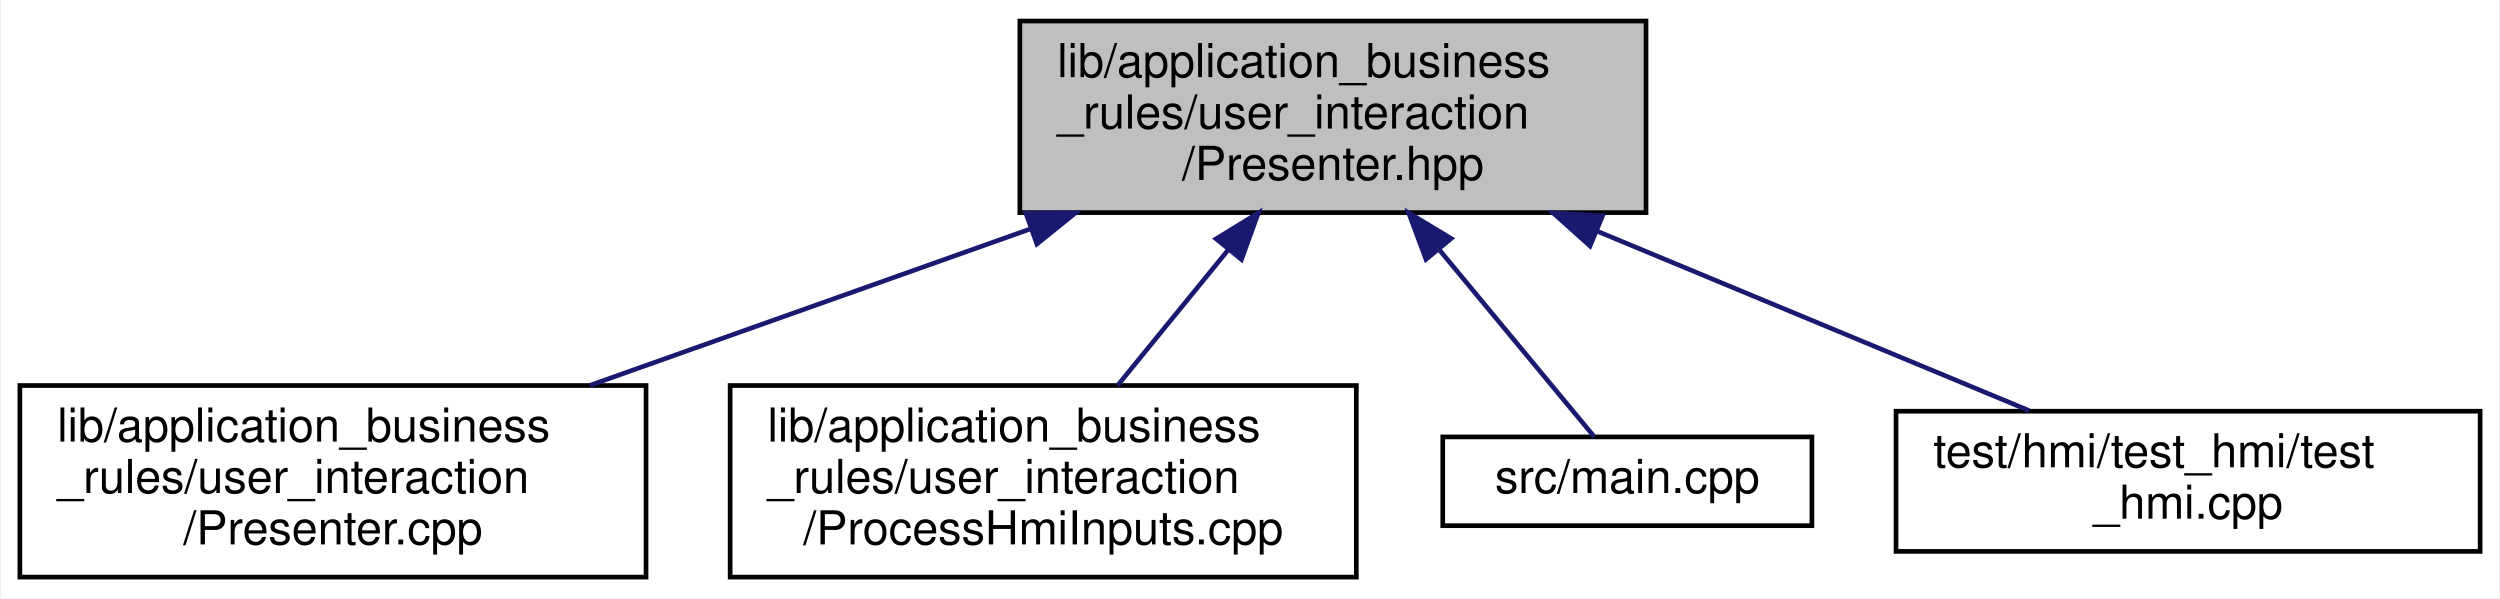
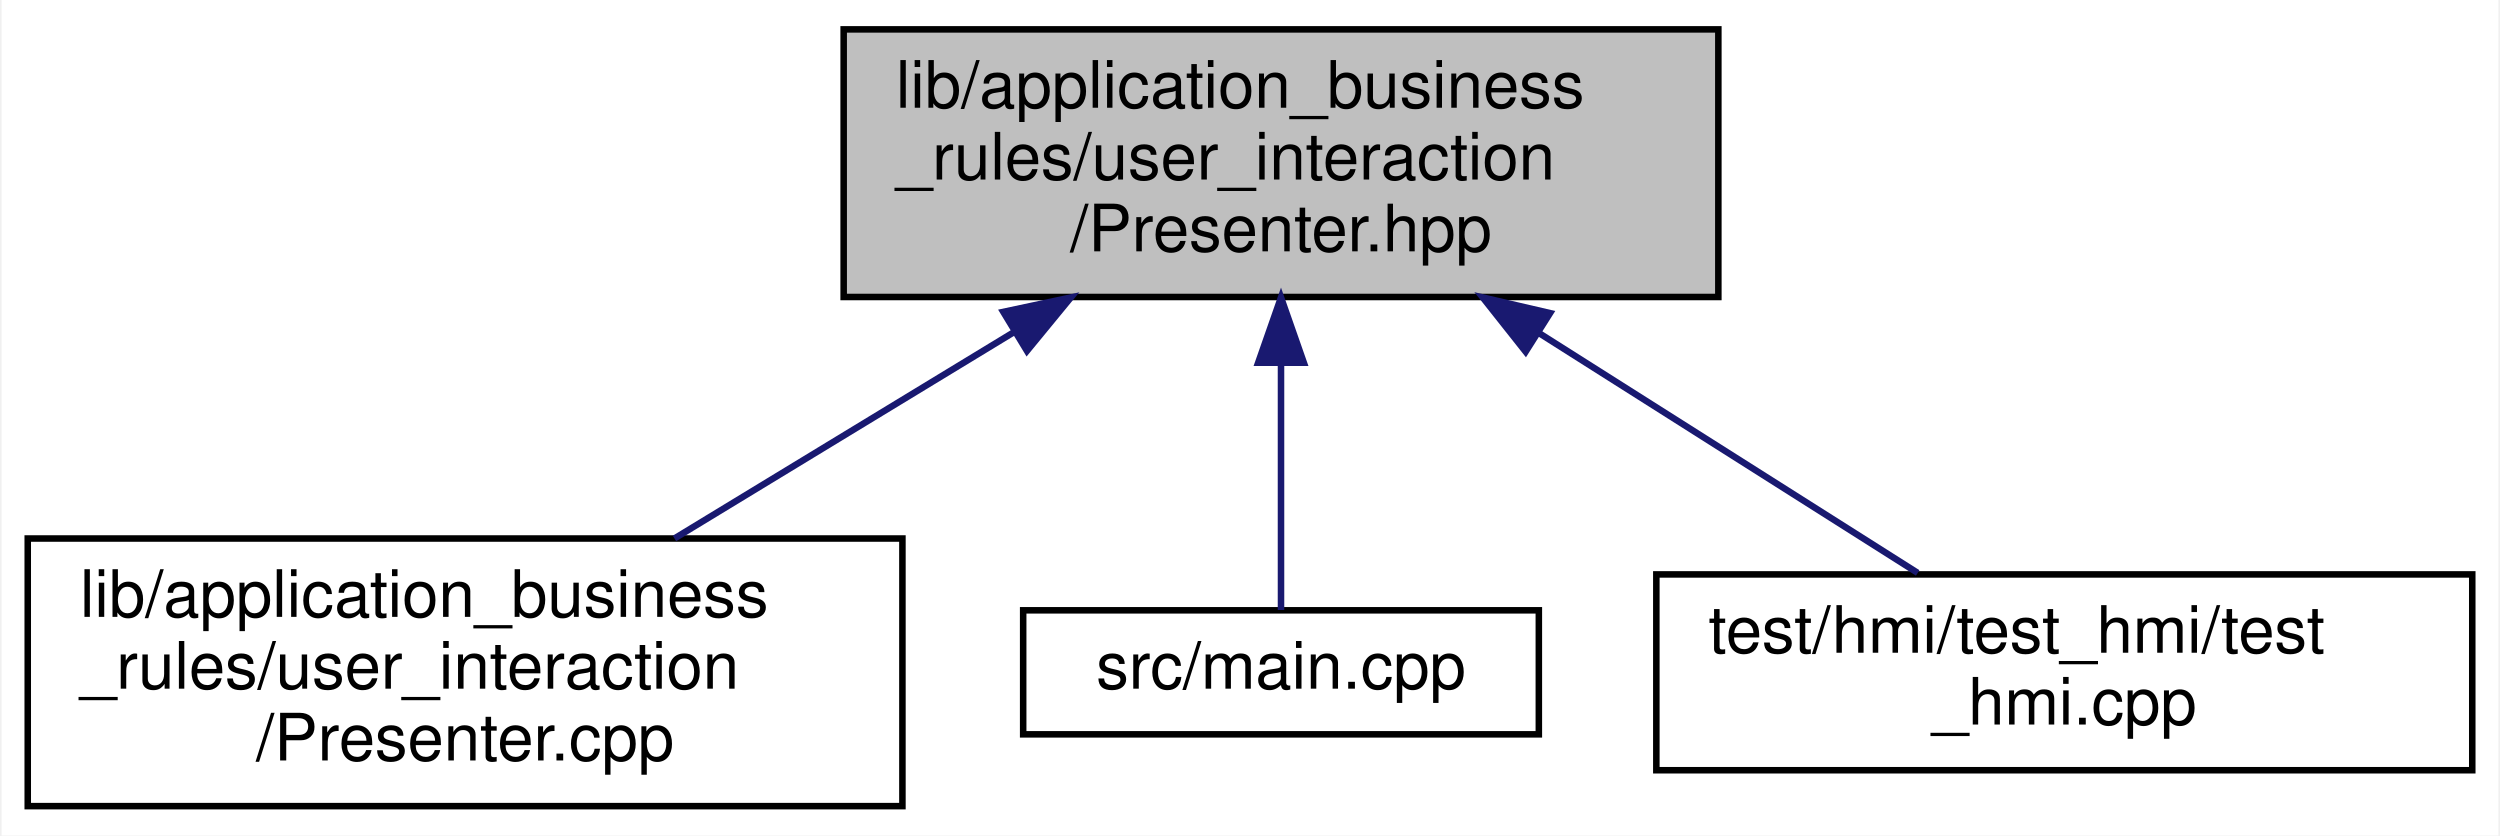
- <svg xmlns="http://www.w3.org/2000/svg" xmlns:xlink="http://www.w3.org/1999/xlink" width="535pt" height="128pt" viewBox="0.00 0.00 534.50 128.00">
+ <svg xmlns="http://www.w3.org/2000/svg" xmlns:xlink="http://www.w3.org/1999/xlink" width="383pt" height="128pt" viewBox="0.00 0.00 382.50 128.00">
  <g id="graph0" class="graph" transform="scale(1 1) rotate(0) translate(4 124)">
-     <polygon fill="white" stroke="transparent" points="-4,4 -4,-124 530.5,-124 530.5,4 -4,4" />
+     <polygon fill="white" stroke="transparent" points="-4,4 -4,-124 378.5,-124 378.5,4 -4,4" />
    <g id="node1" class="node">
      <g id="a_node1">
        <a xlink:title=" ">
-           <polygon fill="#bfbfbf" stroke="black" points="214,-78.5 214,-119.5 348,-119.5 348,-78.5 214,-78.5" />
-           <text text-anchor="start" x="222" y="-107.5" font-family="Helvetica,sans-Serif" font-size="10.00">lib/application_business</text>
-           <text text-anchor="start" x="222" y="-96.5" font-family="Helvetica,sans-Serif" font-size="10.00">_rules/user_interaction</text>
-           <text text-anchor="middle" x="281" y="-85.5" font-family="Helvetica,sans-Serif" font-size="10.00">/Presenter.hpp</text>
+           <polygon fill="#bfbfbf" stroke="black" points="125,-78.5 125,-119.5 259,-119.5 259,-78.5 125,-78.5" />
+           <text text-anchor="start" x="133" y="-107.5" font-family="Helvetica,sans-Serif" font-size="10.00">lib/application_business</text>
+           <text text-anchor="start" x="133" y="-96.5" font-family="Helvetica,sans-Serif" font-size="10.00">_rules/user_interaction</text>
+           <text text-anchor="middle" x="192" y="-85.5" font-family="Helvetica,sans-Serif" font-size="10.00">/Presenter.hpp</text>
        </a>
      </g>
    </g>
    <g id="node2" class="node">
      <g id="a_node2">
        <a xlink:href="Presenter_8cpp.xhtml" target="_top" xlink:title=" ">
          <polygon fill="white" stroke="black" points="0,-0.5 0,-41.5 134,-41.5 134,-0.5 0,-0.5" />
          <text text-anchor="start" x="8" y="-29.5" font-family="Helvetica,sans-Serif" font-size="10.00">lib/application_business</text>
          <text text-anchor="start" x="8" y="-18.5" font-family="Helvetica,sans-Serif" font-size="10.00">_rules/user_interaction</text>
          <text text-anchor="middle" x="67" y="-7.5" font-family="Helvetica,sans-Serif" font-size="10.00">/Presenter.cpp</text>
        </a>
      </g>
    </g>
    <g id="edge1" class="edge">
-       <path fill="none" stroke="midnightblue" d="M216.31,-75.03C186.19,-64.33 150.73,-51.73 121.92,-41.51" />
-       <polygon fill="midnightblue" stroke="midnightblue" points="215.29,-78.38 225.89,-78.43 217.64,-71.78 215.29,-78.38" />
+       <path fill="none" stroke="midnightblue" d="M151.22,-73.2C134.3,-62.92 114.96,-51.16 99.08,-41.51" />
+       <polygon fill="midnightblue" stroke="midnightblue" points="149.45,-76.22 159.81,-78.43 153.08,-70.24 149.45,-76.22" />
    </g>
    <g id="node3" class="node">
      <g id="a_node3">
-         <a xlink:href="ProcessHmiInputs_8cpp.xhtml" target="_top" xlink:title=" ">
-           <polygon fill="white" stroke="black" points="152,-0.5 152,-41.5 286,-41.5 286,-0.5 152,-0.5" />
-           <text text-anchor="start" x="160" y="-29.5" font-family="Helvetica,sans-Serif" font-size="10.00">lib/application_business</text>
-           <text text-anchor="start" x="160" y="-18.5" font-family="Helvetica,sans-Serif" font-size="10.00">_rules/user_interaction</text>
-           <text text-anchor="middle" x="219" y="-7.5" font-family="Helvetica,sans-Serif" font-size="10.00">/ProcessHmiInputs.cpp</text>
+         <a xlink:href="main_8cpp.xhtml" target="_top" xlink:title=" ">
+           <polygon fill="white" stroke="black" points="152.5,-11.5 152.5,-30.5 231.5,-30.5 231.5,-11.5 152.5,-11.5" />
+           <text text-anchor="middle" x="192" y="-18.5" font-family="Helvetica,sans-Serif" font-size="10.00">src/main.cpp</text>
        </a>
      </g>
    </g>
    <g id="edge2" class="edge">
-       <path fill="none" stroke="midnightblue" d="M258.67,-70.63C250.81,-60.99 242.14,-50.36 234.91,-41.51" />
-       <polygon fill="midnightblue" stroke="midnightblue" points="256,-72.89 265.03,-78.43 261.42,-68.47 256,-72.89" />
+       <path fill="none" stroke="midnightblue" d="M192,-68.05C192,-54.56 192,-39.65 192,-30.55" />
+       <polygon fill="midnightblue" stroke="midnightblue" points="188.5,-68.43 192,-78.43 195.5,-68.43 188.5,-68.43" />
    </g>
    <g id="node4" class="node">
      <g id="a_node4">
-         <a xlink:href="main_8cpp.xhtml" target="_top" xlink:title=" ">
-           <polygon fill="white" stroke="black" points="304.5,-11.5 304.5,-30.5 383.5,-30.5 383.5,-11.5 304.5,-11.5" />
-           <text text-anchor="middle" x="344" y="-18.5" font-family="Helvetica,sans-Serif" font-size="10.00">src/main.cpp</text>
+         <a xlink:href="test__hmi_8cpp.xhtml" target="_top" xlink:title=" ">
+           <polygon fill="white" stroke="black" points="249.5,-6 249.5,-36 374.5,-36 374.5,-6 249.5,-6" />
+           <text text-anchor="start" x="257.5" y="-24" font-family="Helvetica,sans-Serif" font-size="10.00">test/hmi/test_hmi/test</text>
+           <text text-anchor="middle" x="312" y="-13" font-family="Helvetica,sans-Serif" font-size="10.00">_hmi.cpp</text>
        </a>
      </g>
    </g>
    <g id="edge3" class="edge">
-       <path fill="none" stroke="midnightblue" d="M303.85,-70.44C315.52,-56.35 328.92,-40.19 336.91,-30.55" />
-       <polygon fill="midnightblue" stroke="midnightblue" points="300.91,-68.5 297.22,-78.43 306.3,-72.96 300.91,-68.5" />
-     </g>
-     <g id="node5" class="node">
-       <g id="a_node5">
-         <a xlink:href="test__hmi_8cpp.xhtml" target="_top" xlink:title=" ">
-           <polygon fill="white" stroke="black" points="401.5,-6 401.5,-36 526.5,-36 526.5,-6 401.5,-6" />
-           <text text-anchor="start" x="409.5" y="-24" font-family="Helvetica,sans-Serif" font-size="10.00">test/hmi/test_hmi/test</text>
-           <text text-anchor="middle" x="464" y="-13" font-family="Helvetica,sans-Serif" font-size="10.00">_hmi.cpp</text>
-         </a>
-       </g>
-     </g>
-     <g id="edge4" class="edge">
-       <path fill="none" stroke="midnightblue" d="M337.72,-74.45C367.96,-61.89 404.16,-46.85 430.03,-36.11" />
-       <polygon fill="midnightblue" stroke="midnightblue" points="336.02,-71.36 328.13,-78.43 338.7,-77.82 336.02,-71.36" />
+       <path fill="none" stroke="midnightblue" d="M231.5,-72.99C250.77,-60.78 273.24,-46.55 289.54,-36.23" />
+       <polygon fill="midnightblue" stroke="midnightblue" points="229.48,-70.12 222.9,-78.43 233.22,-76.03 229.48,-70.12" />
    </g>
  </g>
</svg>
